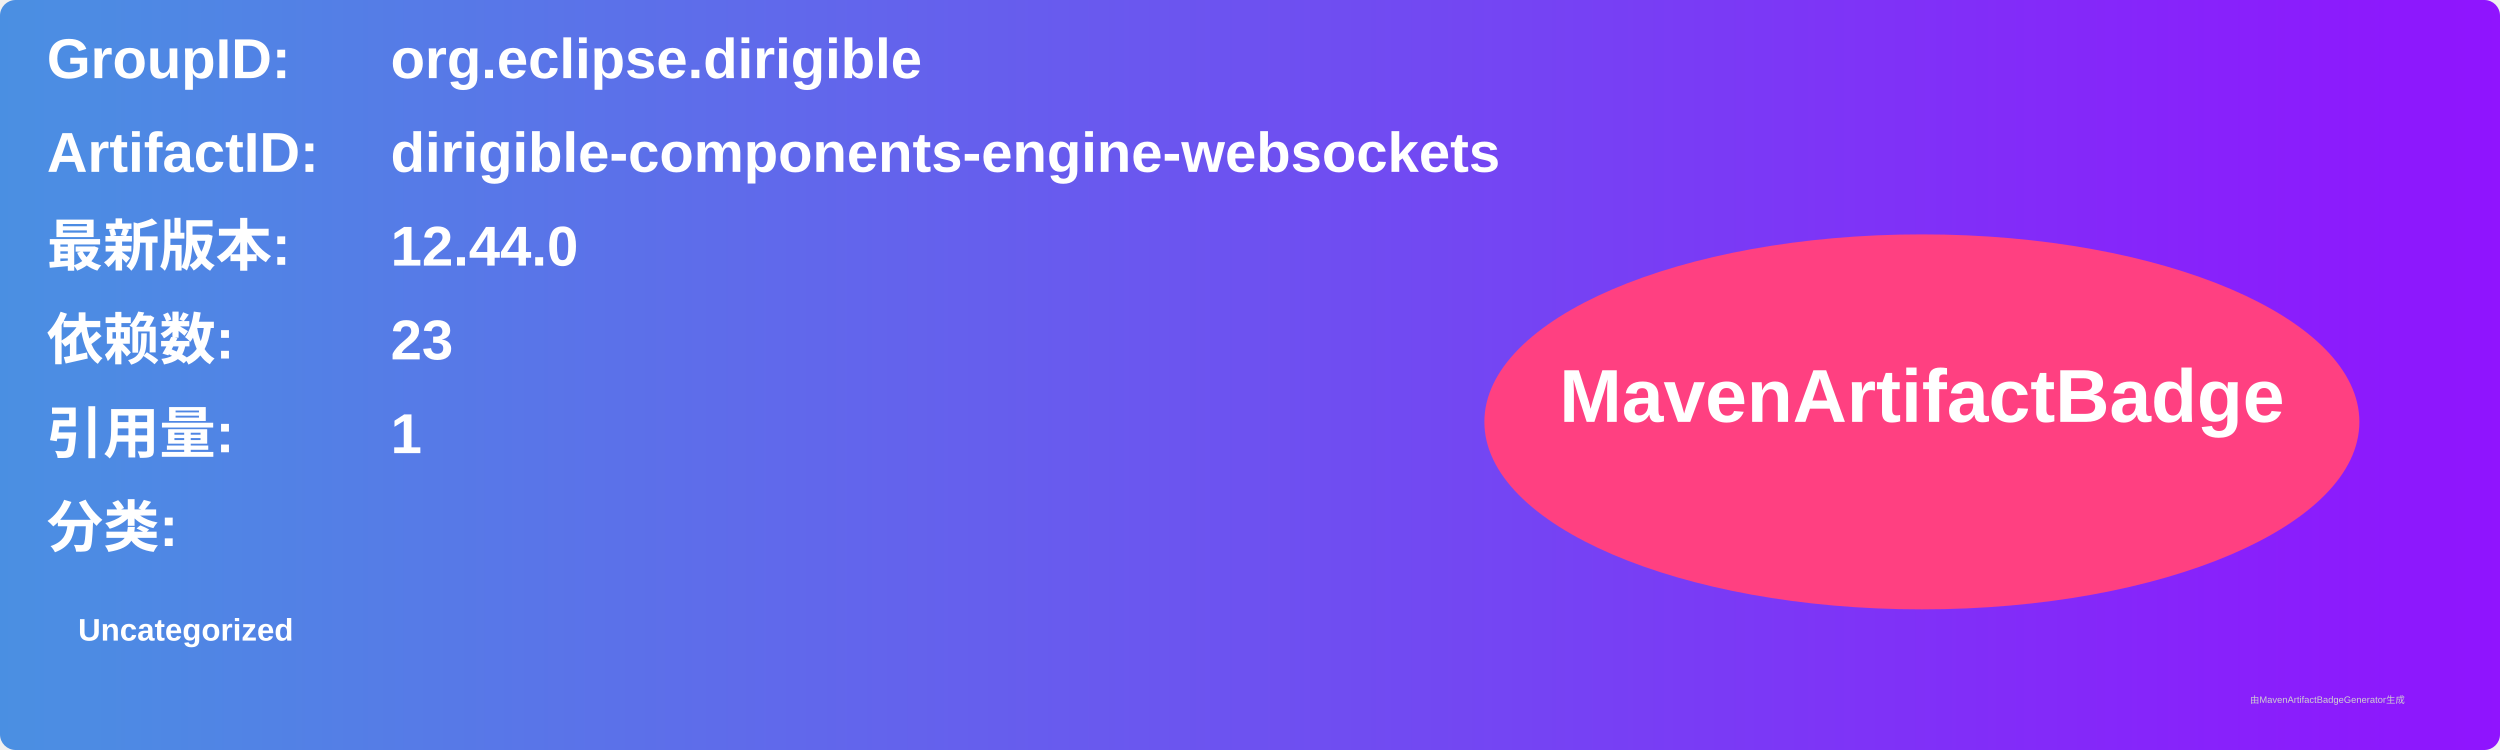
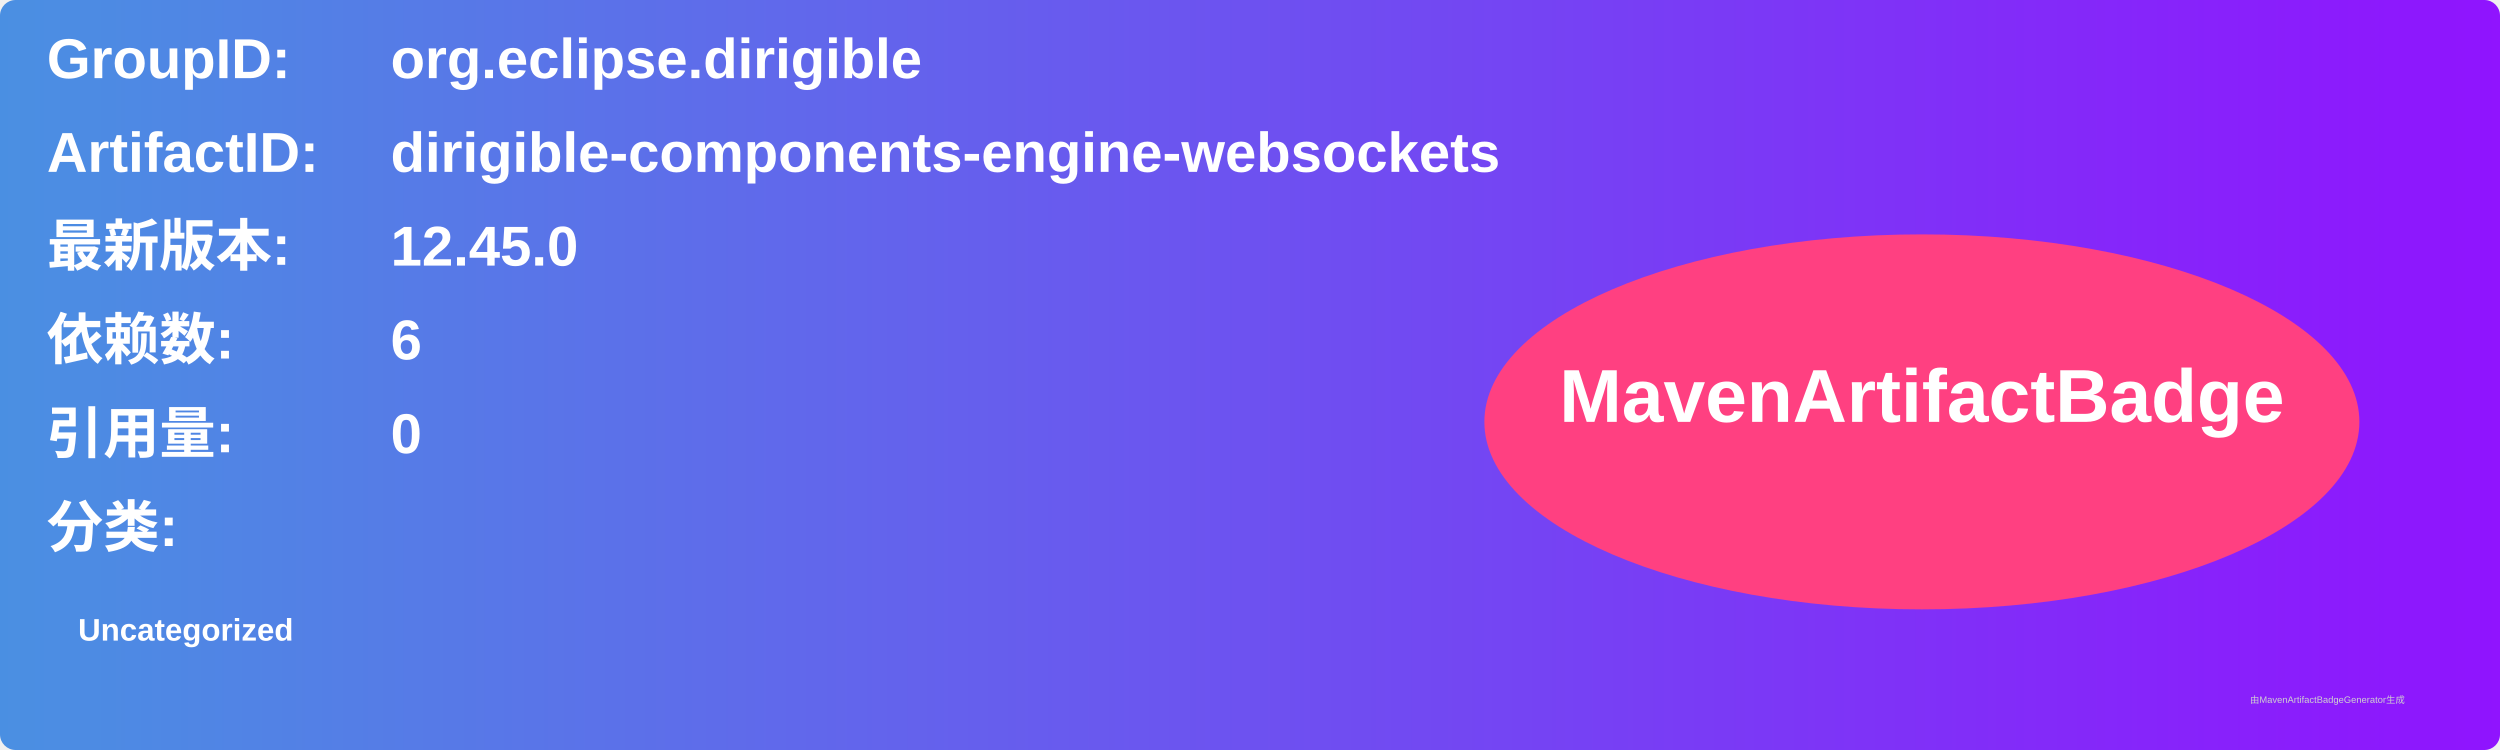
<svg xmlns="http://www.w3.org/2000/svg" width="800" height="240" viewBox="0 0 800 240">
  <linearGradient id="grad" x1="0%" y1="0%" x2="100%" y2="0%">
    <stop offset="0%" stop-color="#4a90e2" />
    <stop offset="100%" stop-color="#9013fe" />
  </linearGradient>
  <rect width="100%" height="100%" rx="5" ry="5" fill="url(#grad)" />
  <g transform="translate(15, 15)">
    <text x="0" y="10" font-family="Arial" font-size="18" fill="white" font-weight="bold" width="260">GroupID:</text>
    <text x="110" y="10" font-family="Arial" font-size="18" fill="white" font-weight="bold" width="460">org.eclipse.dirigible</text>
    <text x="0" y="40" font-family="Arial" font-size="18" fill="white" font-weight="bold" width="260">ArtifactID:</text>
    <text x="110" y="40" font-family="Arial" font-size="18" fill="white" font-weight="bold" width="460">dirigible-components-engine-websockets</text>
    <text x="0" y="70" font-family="Arial" font-size="18" fill="white" font-weight="bold">最新版本:</text>
    <text x="110" y="70" font-family="Arial" font-size="18" fill="white" font-weight="bold">
-       <tspan font-weight="bold">12.44.0</tspan>
+       <tspan font-weight="bold">12.45.0</tspan>
    </text>
    <text x="0" y="100" font-family="Arial" font-size="18" fill="white" font-weight="bold">依赖数: </text>
    <text x="110" y="100" font-family="Arial" font-size="18" fill="white">
-       <tspan font-weight="bold">23</tspan>
+       <tspan font-weight="bold">6</tspan>
    </text>
    <text x="0" y="130" font-family="Arial" font-size="18" fill="white" font-weight="bold">引用量: </text>
    <text x="110" y="130" font-family="Arial" font-size="18" fill="white">
-       <tspan font-weight="bold">1</tspan>
+       <tspan font-weight="bold">0</tspan>
    </text>
    <text x="0" y="160" font-family="Arial" font-size="18" fill="white" font-weight="bold">分类:</text>
    <text x="10" y="190" font-family="Arial" font-size="10" fill="white">
      <tspan font-weight="bold">Uncategorized</tspan>
    </text>
    <ellipse cx="600" cy="120" rx="140" ry="60" fill="#ff4081" />
    <text x="600" y="120" text-anchor="middle" font-family="Arial" font-size="24" fill="white" font-weight="bold">MavenArtifactBadge</text>
  </g>
  <text x="720" y="225" font-family="Arial" font-size="3" fill="#d0d0d0">由MavenArtifactBadgeGenerator生成</text>
</svg>
